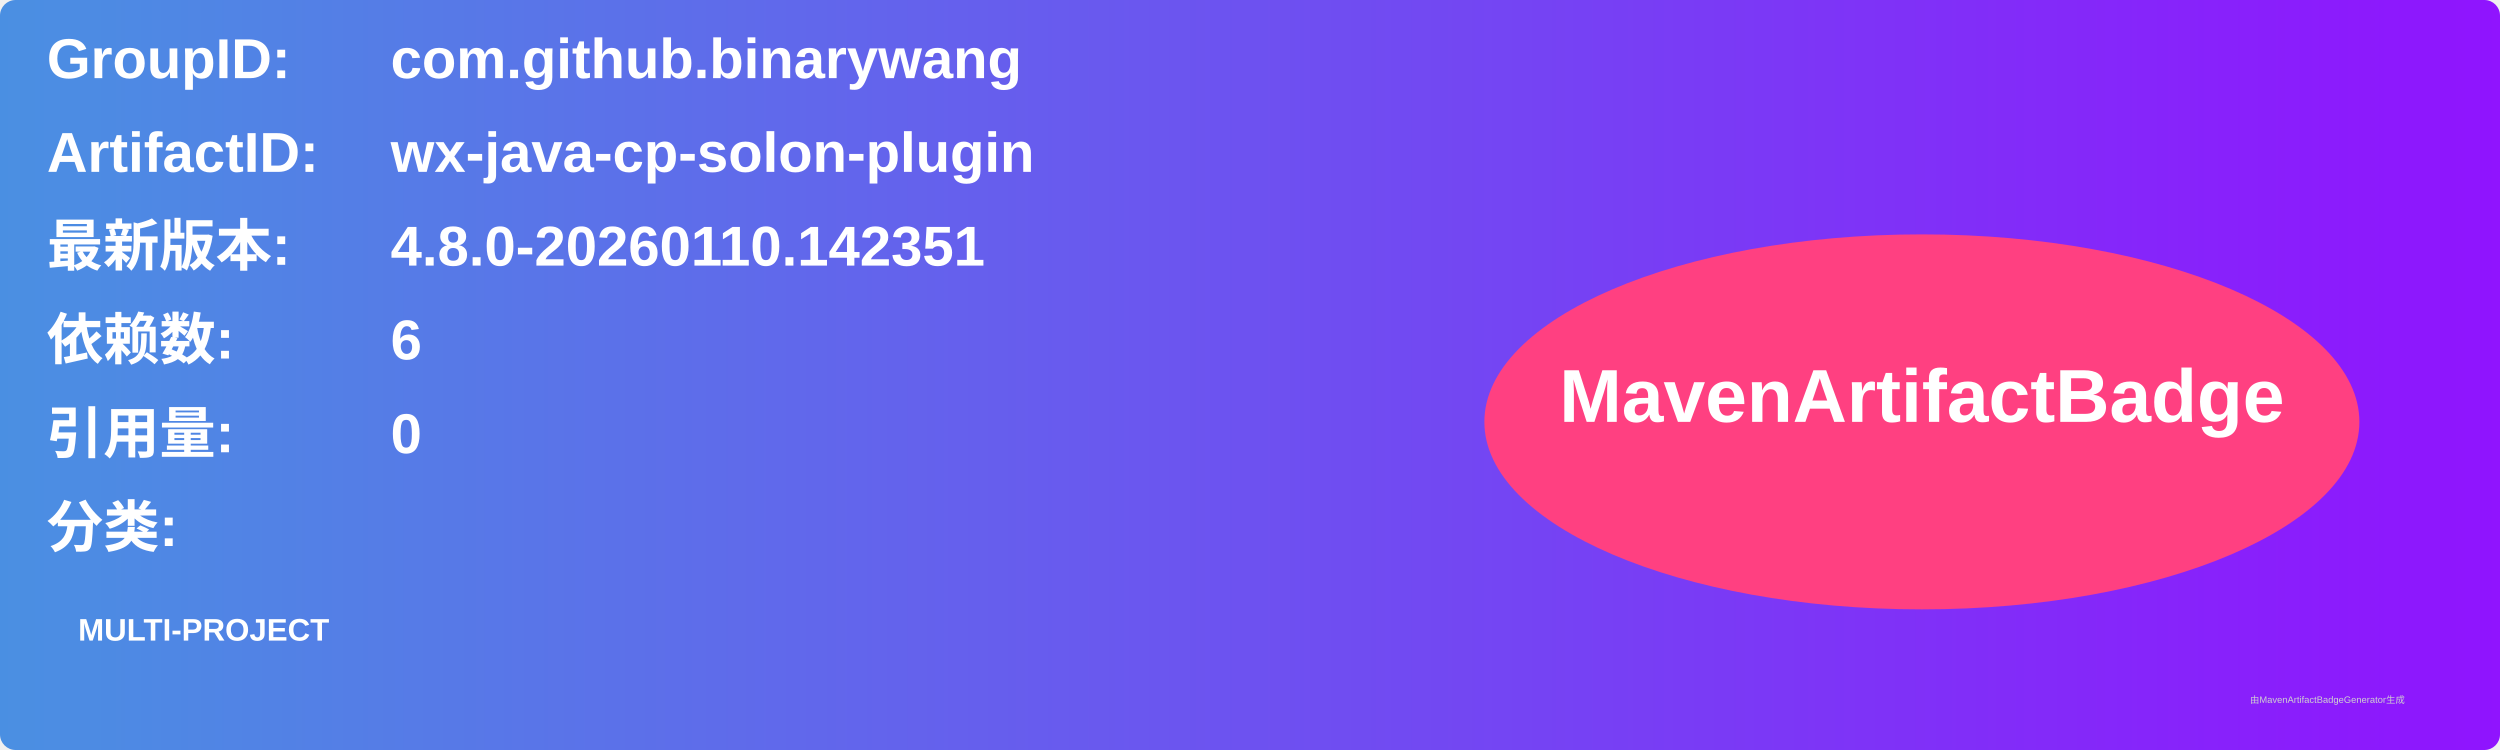
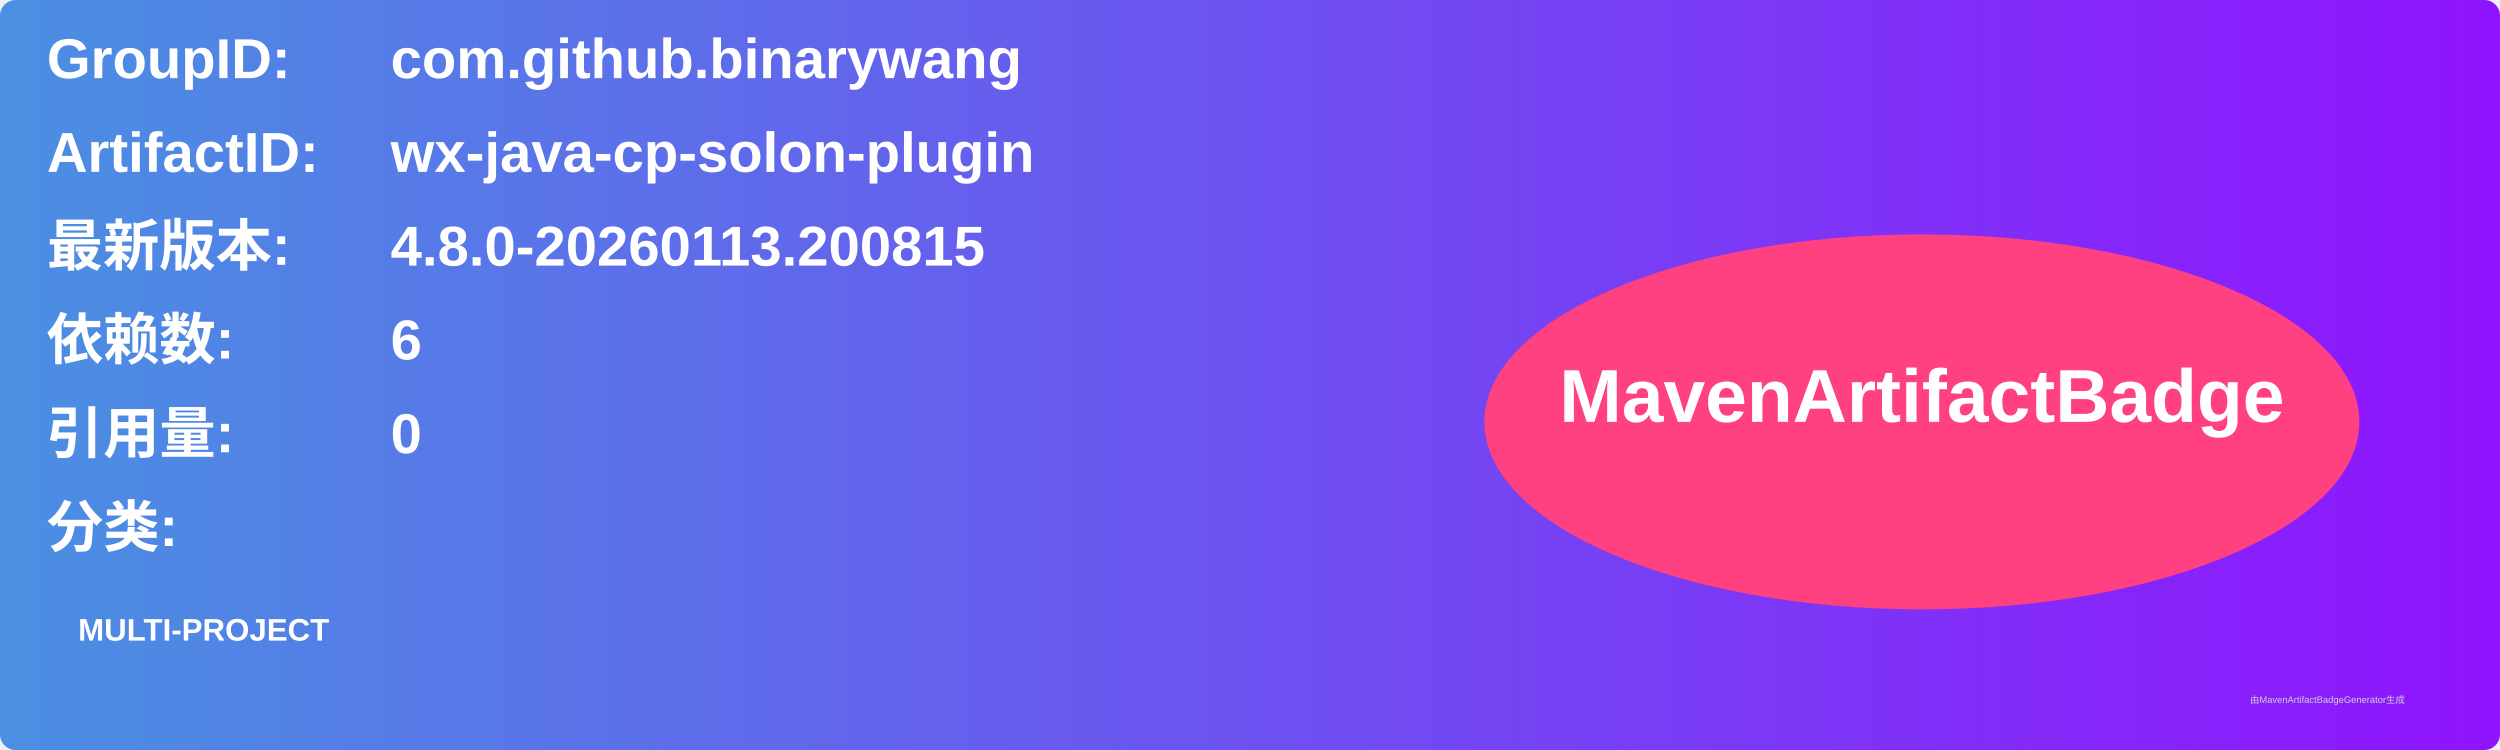
<svg xmlns="http://www.w3.org/2000/svg" width="800" height="240" viewBox="0 0 800 240">
  <linearGradient id="grad" x1="0%" y1="0%" x2="100%" y2="0%">
    <stop offset="0%" stop-color="#4a90e2" />
    <stop offset="100%" stop-color="#9013fe" />
  </linearGradient>
  <rect width="100%" height="100%" rx="5" ry="5" fill="url(#grad)" />
  <g transform="translate(15, 15)">
    <text x="0" y="10" font-family="Arial" font-size="18" fill="white" font-weight="bold" width="260">GroupID:</text>
    <text x="110" y="10" font-family="Arial" font-size="18" fill="white" font-weight="bold" width="460">com.github.binarywang</text>
    <text x="0" y="40" font-family="Arial" font-size="18" fill="white" font-weight="bold" width="260">ArtifactID:</text>
    <text x="110" y="40" font-family="Arial" font-size="18" fill="white" font-weight="bold" width="460">wx-java-cp-solon-plugin</text>
    <text x="0" y="70" font-family="Arial" font-size="18" fill="white" font-weight="bold">最新版本:</text>
    <text x="110" y="70" font-family="Arial" font-size="18" fill="white" font-weight="bold">
-       <tspan font-weight="bold">4.8.0-20260110.142351</tspan>
+       <tspan font-weight="bold">4.8.0-20260113.200815</tspan>
    </text>
    <text x="0" y="100" font-family="Arial" font-size="18" fill="white" font-weight="bold">依赖数: </text>
    <text x="110" y="100" font-family="Arial" font-size="18" fill="white">
      <tspan font-weight="bold">6</tspan>
    </text>
    <text x="0" y="130" font-family="Arial" font-size="18" fill="white" font-weight="bold">引用量: </text>
    <text x="110" y="130" font-family="Arial" font-size="18" fill="white">
      <tspan font-weight="bold">0</tspan>
    </text>
    <text x="0" y="160" font-family="Arial" font-size="18" fill="white" font-weight="bold">分类:</text>
    <text x="10" y="190" font-family="Arial" font-size="10" fill="white">
      <tspan font-weight="bold">MULTI-PROJECT</tspan>
    </text>
    <ellipse cx="600" cy="120" rx="140" ry="60" fill="#ff4081" />
    <text x="600" y="120" text-anchor="middle" font-family="Arial" font-size="24" fill="white" font-weight="bold">MavenArtifactBadge</text>
  </g>
  <text x="720" y="225" font-family="Arial" font-size="3" fill="#d0d0d0">由MavenArtifactBadgeGenerator生成</text>
</svg>
